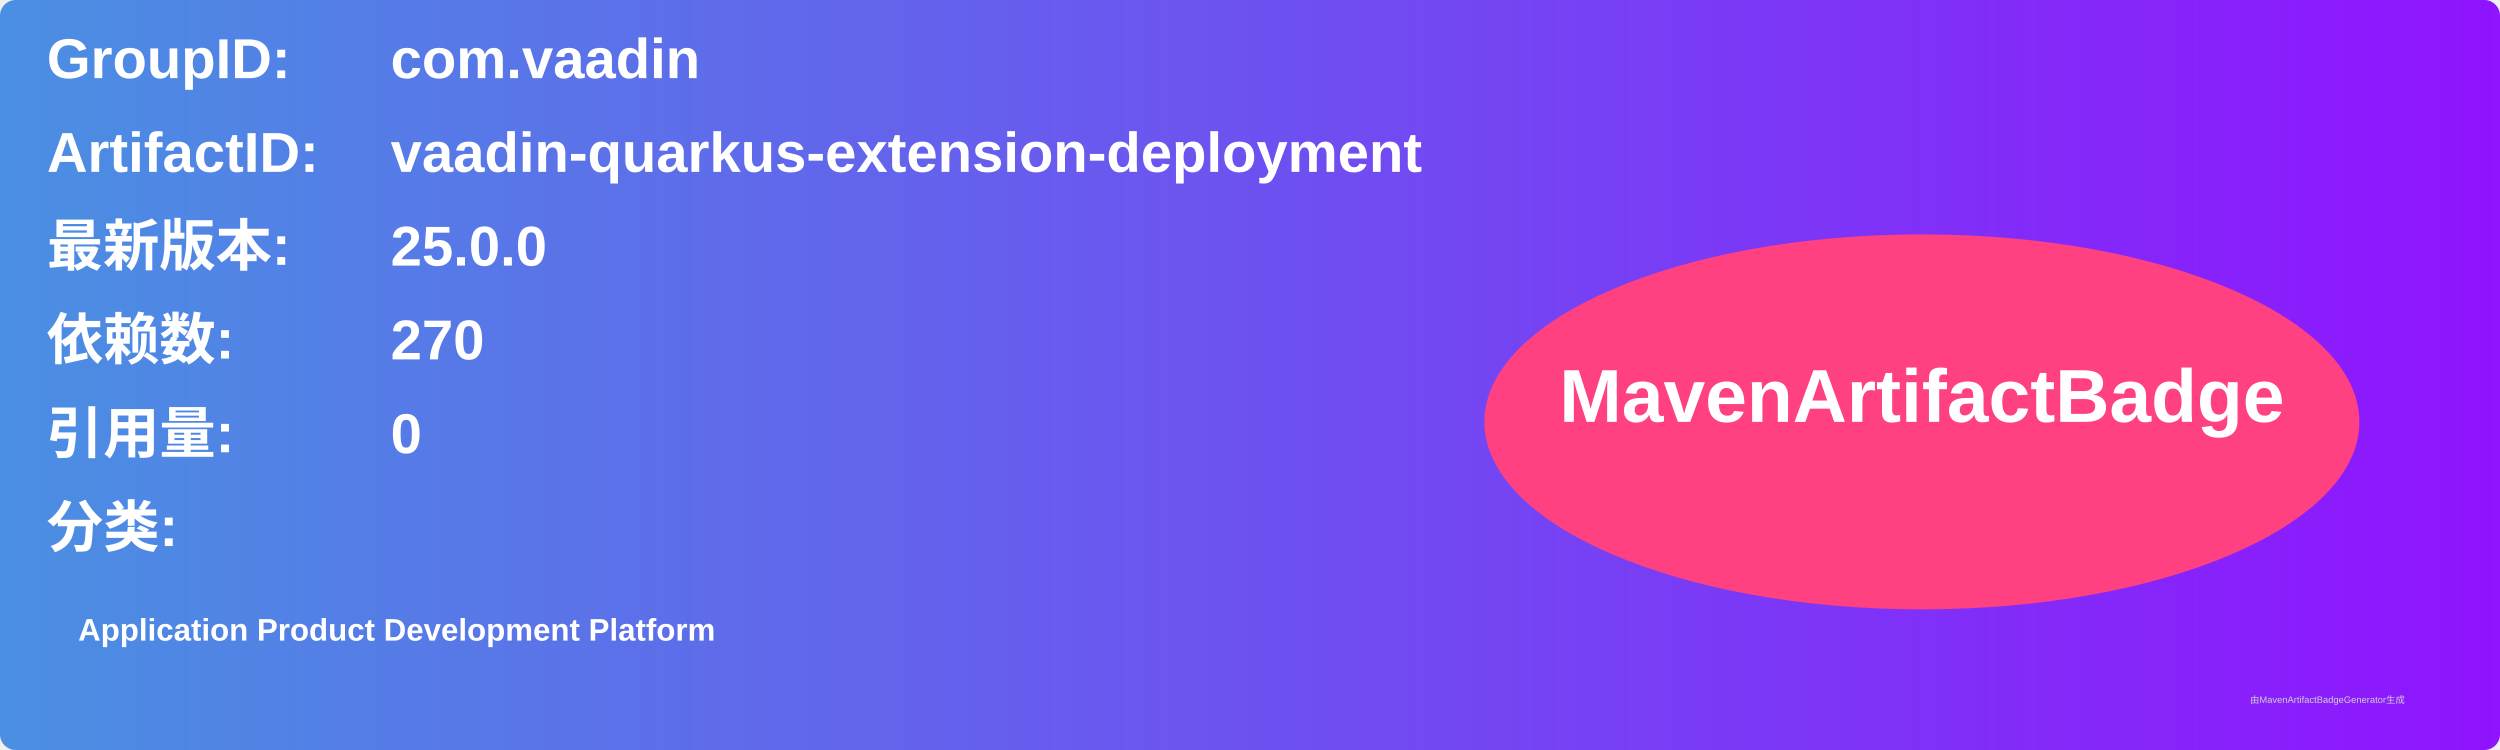
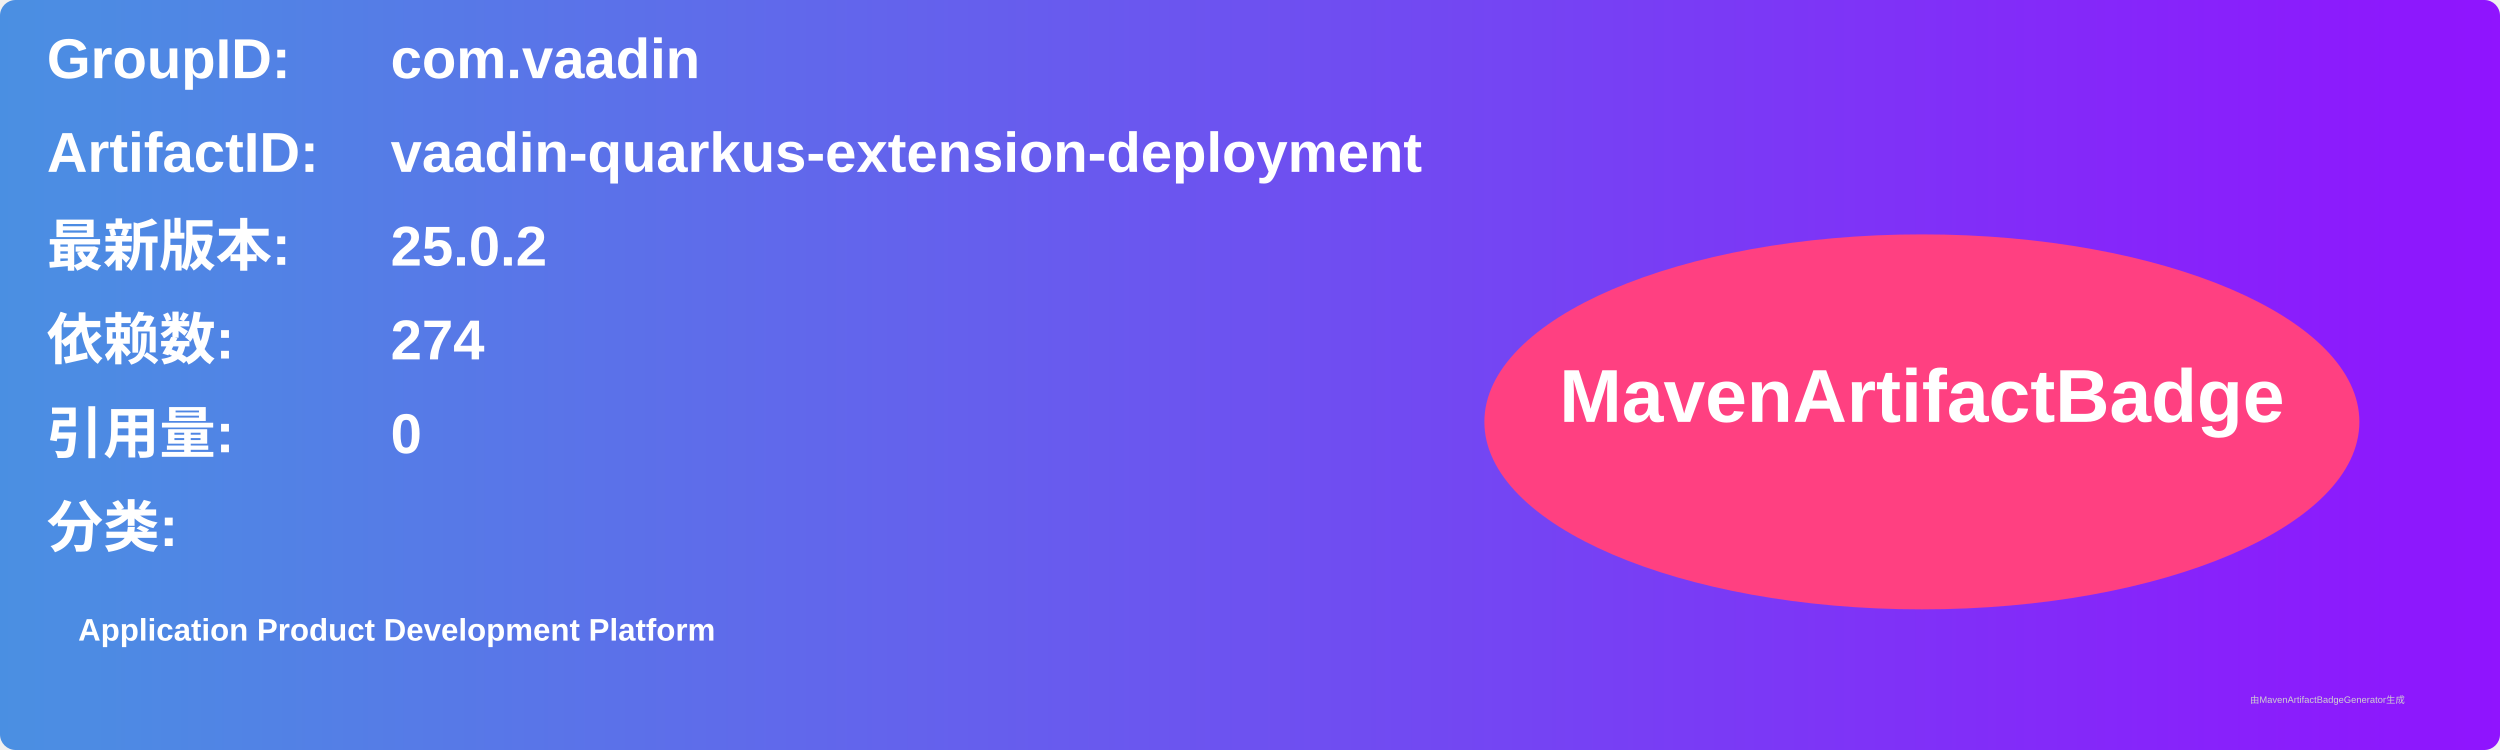
<svg xmlns="http://www.w3.org/2000/svg" width="800" height="240" viewBox="0 0 800 240">
  <linearGradient id="grad" x1="0%" y1="0%" x2="100%" y2="0%">
    <stop offset="0%" stop-color="#4a90e2" />
    <stop offset="100%" stop-color="#9013fe" />
  </linearGradient>
  <rect width="100%" height="100%" rx="5" ry="5" fill="url(#grad)" />
  <g transform="translate(15, 15)">
    <text x="0" y="10" font-family="Arial" font-size="18" fill="white" font-weight="bold" width="260">GroupID:</text>
    <text x="110" y="10" font-family="Arial" font-size="18" fill="white" font-weight="bold" width="460">com.vaadin</text>
    <text x="0" y="40" font-family="Arial" font-size="18" fill="white" font-weight="bold" width="260">ArtifactID:</text>
    <text x="110" y="40" font-family="Arial" font-size="18" fill="white" font-weight="bold" width="460">vaadin-quarkus-extension-deployment</text>
    <text x="0" y="70" font-family="Arial" font-size="18" fill="white" font-weight="bold">最新版本:</text>
    <text x="110" y="70" font-family="Arial" font-size="18" fill="white" font-weight="bold">
-       <tspan font-weight="bold">25.0.0</tspan>
+       <tspan font-weight="bold">25.0.2</tspan>
    </text>
    <text x="0" y="100" font-family="Arial" font-size="18" fill="white" font-weight="bold">依赖数: </text>
    <text x="110" y="100" font-family="Arial" font-size="18" fill="white">
-       <tspan font-weight="bold">270</tspan>
+       <tspan font-weight="bold">274</tspan>
    </text>
    <text x="0" y="130" font-family="Arial" font-size="18" fill="white" font-weight="bold">引用量: </text>
    <text x="110" y="130" font-family="Arial" font-size="18" fill="white">
      <tspan font-weight="bold">0</tspan>
    </text>
    <text x="0" y="160" font-family="Arial" font-size="18" fill="white" font-weight="bold">分类:</text>
    <text x="10" y="190" font-family="Arial" font-size="10" fill="white">
      <tspan font-weight="bold">Application Product Development Platform</tspan>
    </text>
    <ellipse cx="600" cy="120" rx="140" ry="60" fill="#ff4081" />
    <text x="600" y="120" text-anchor="middle" font-family="Arial" font-size="24" fill="white" font-weight="bold">MavenArtifactBadge</text>
  </g>
  <text x="720" y="225" font-family="Arial" font-size="3" fill="#d0d0d0">由MavenArtifactBadgeGenerator生成</text>
</svg>
